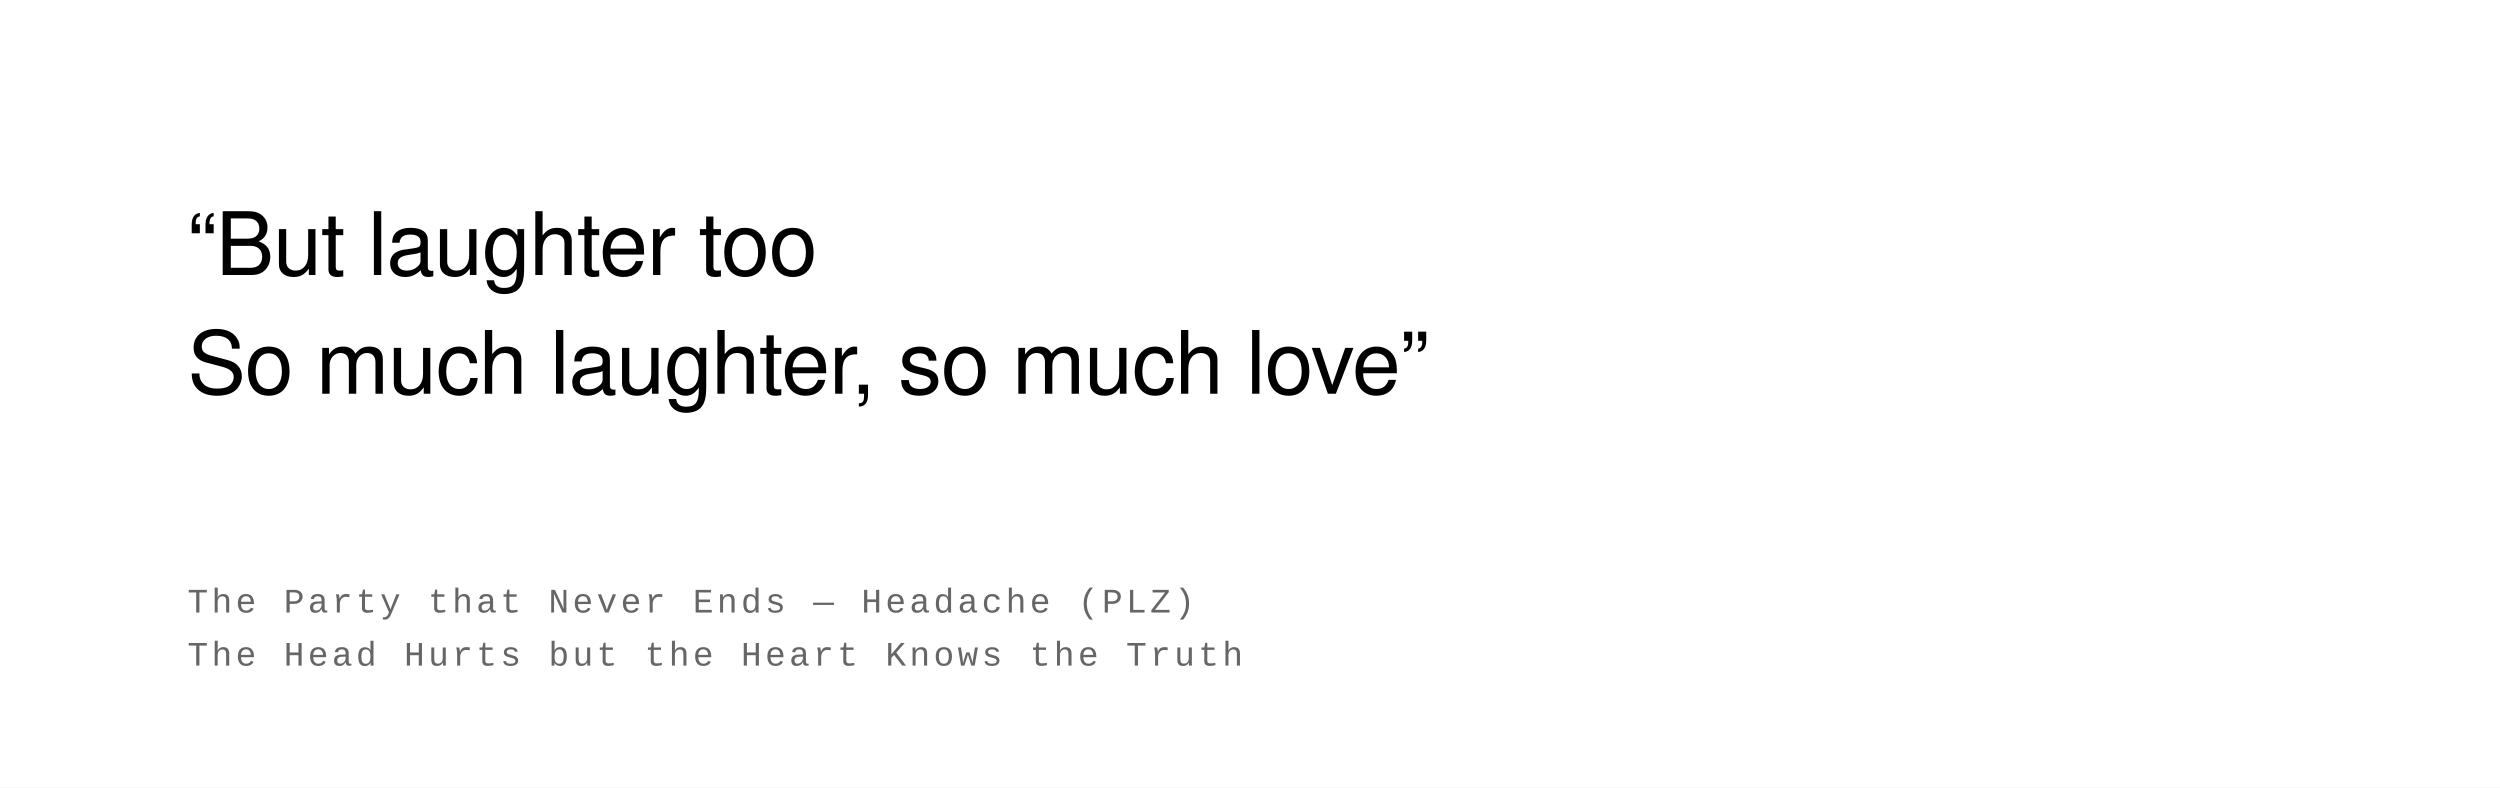
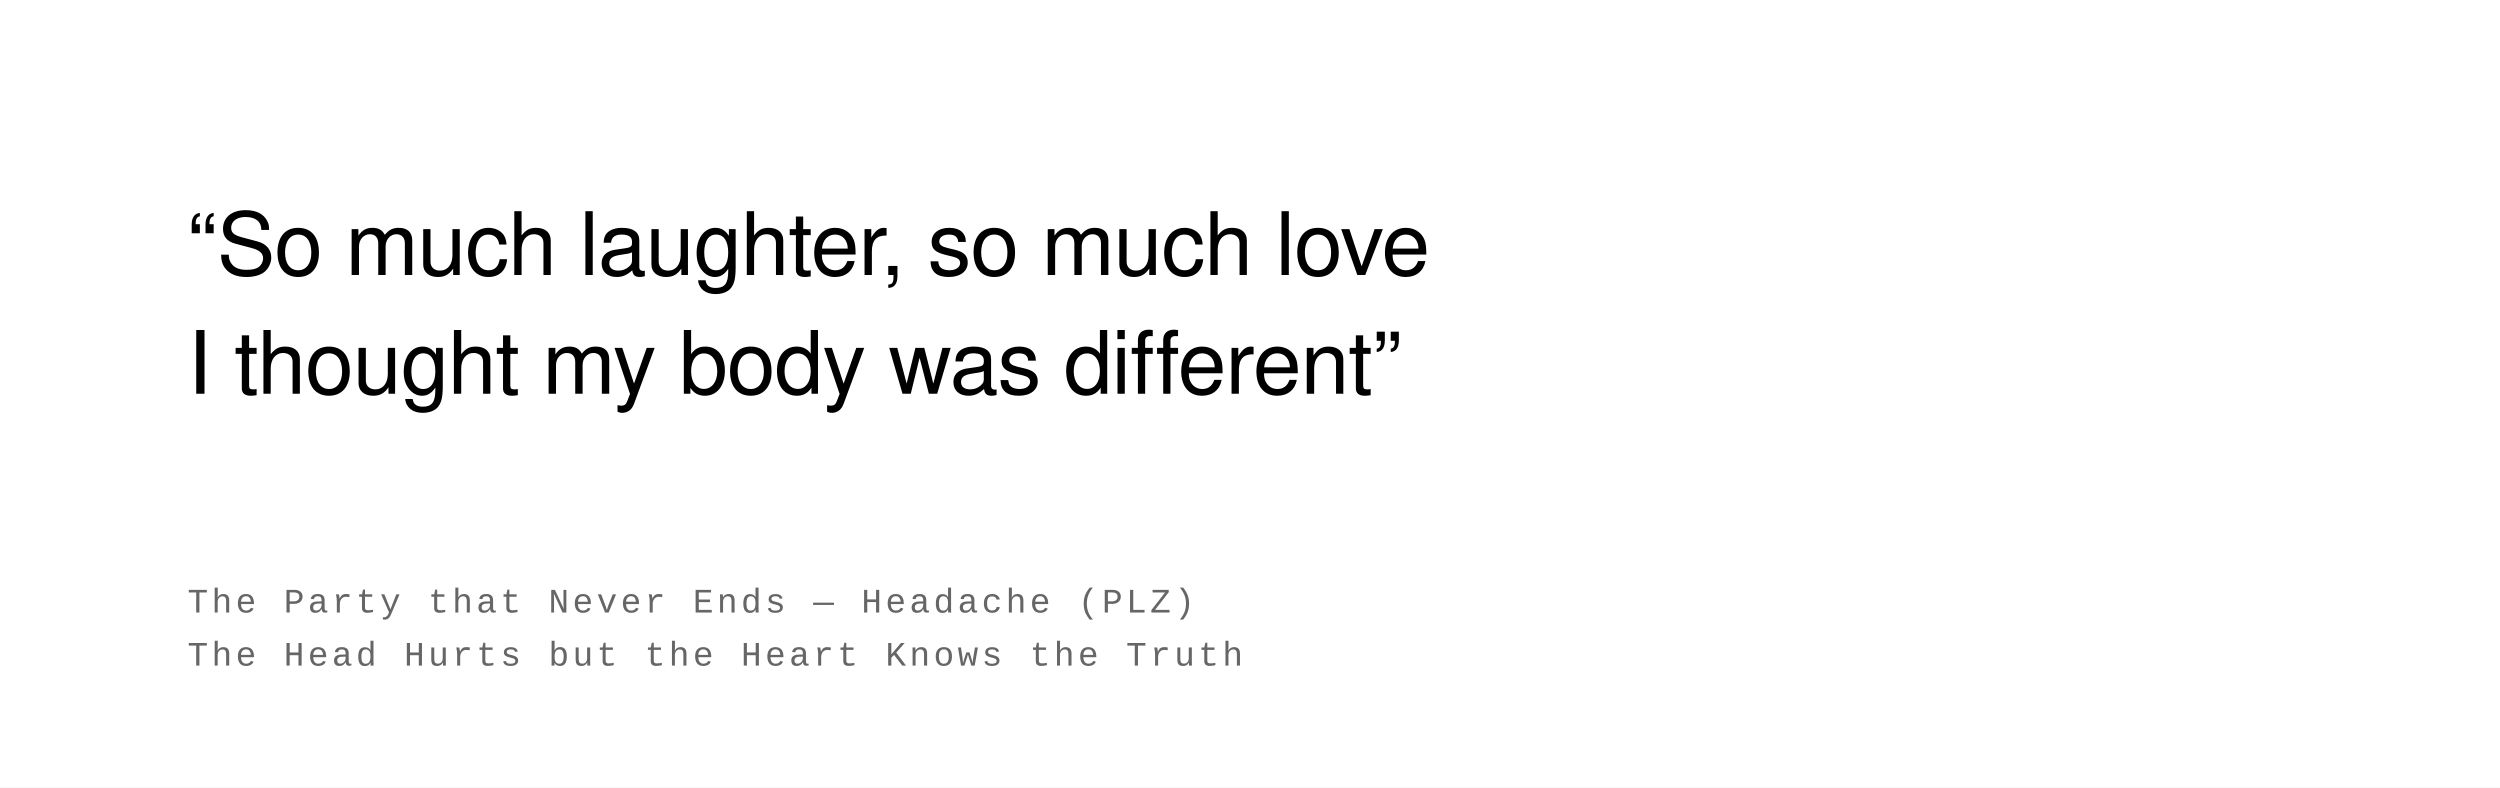
<svg xmlns="http://www.w3.org/2000/svg" width="800" height="252" viewBox="0 0 800 252">
  <rect width="100%" height="100%" fill="#ffffff" />
  <text font-family="Helvetica Neue, Helvetica, Arial, sans-serif" font-size="28" fill="#000000" font-weight="400" letter-spacing="-0.01em">
-     <tspan x="60" y="88">“But laughter too</tspan>
-     <tspan x="60" y="126">So much laughter, so much love”</tspan>
+     <tspan x="60" y="88">“So much laughter, so much love</tspan>
+     <tspan x="60" y="126">I thought my body was different”</tspan>
  </text>
  <text font-family="Courier New, Courier, monospace" font-size="11" fill="#666666" font-weight="400" text-transform="uppercase" letter-spacing="0.1em">
    <tspan x="60" y="196">The Party that Never Ends  —  Headache (PLZ)</tspan>
    <tspan x="60" y="213">The Head Hurts but the Heart Knows the Truth</tspan>
  </text>
</svg>
